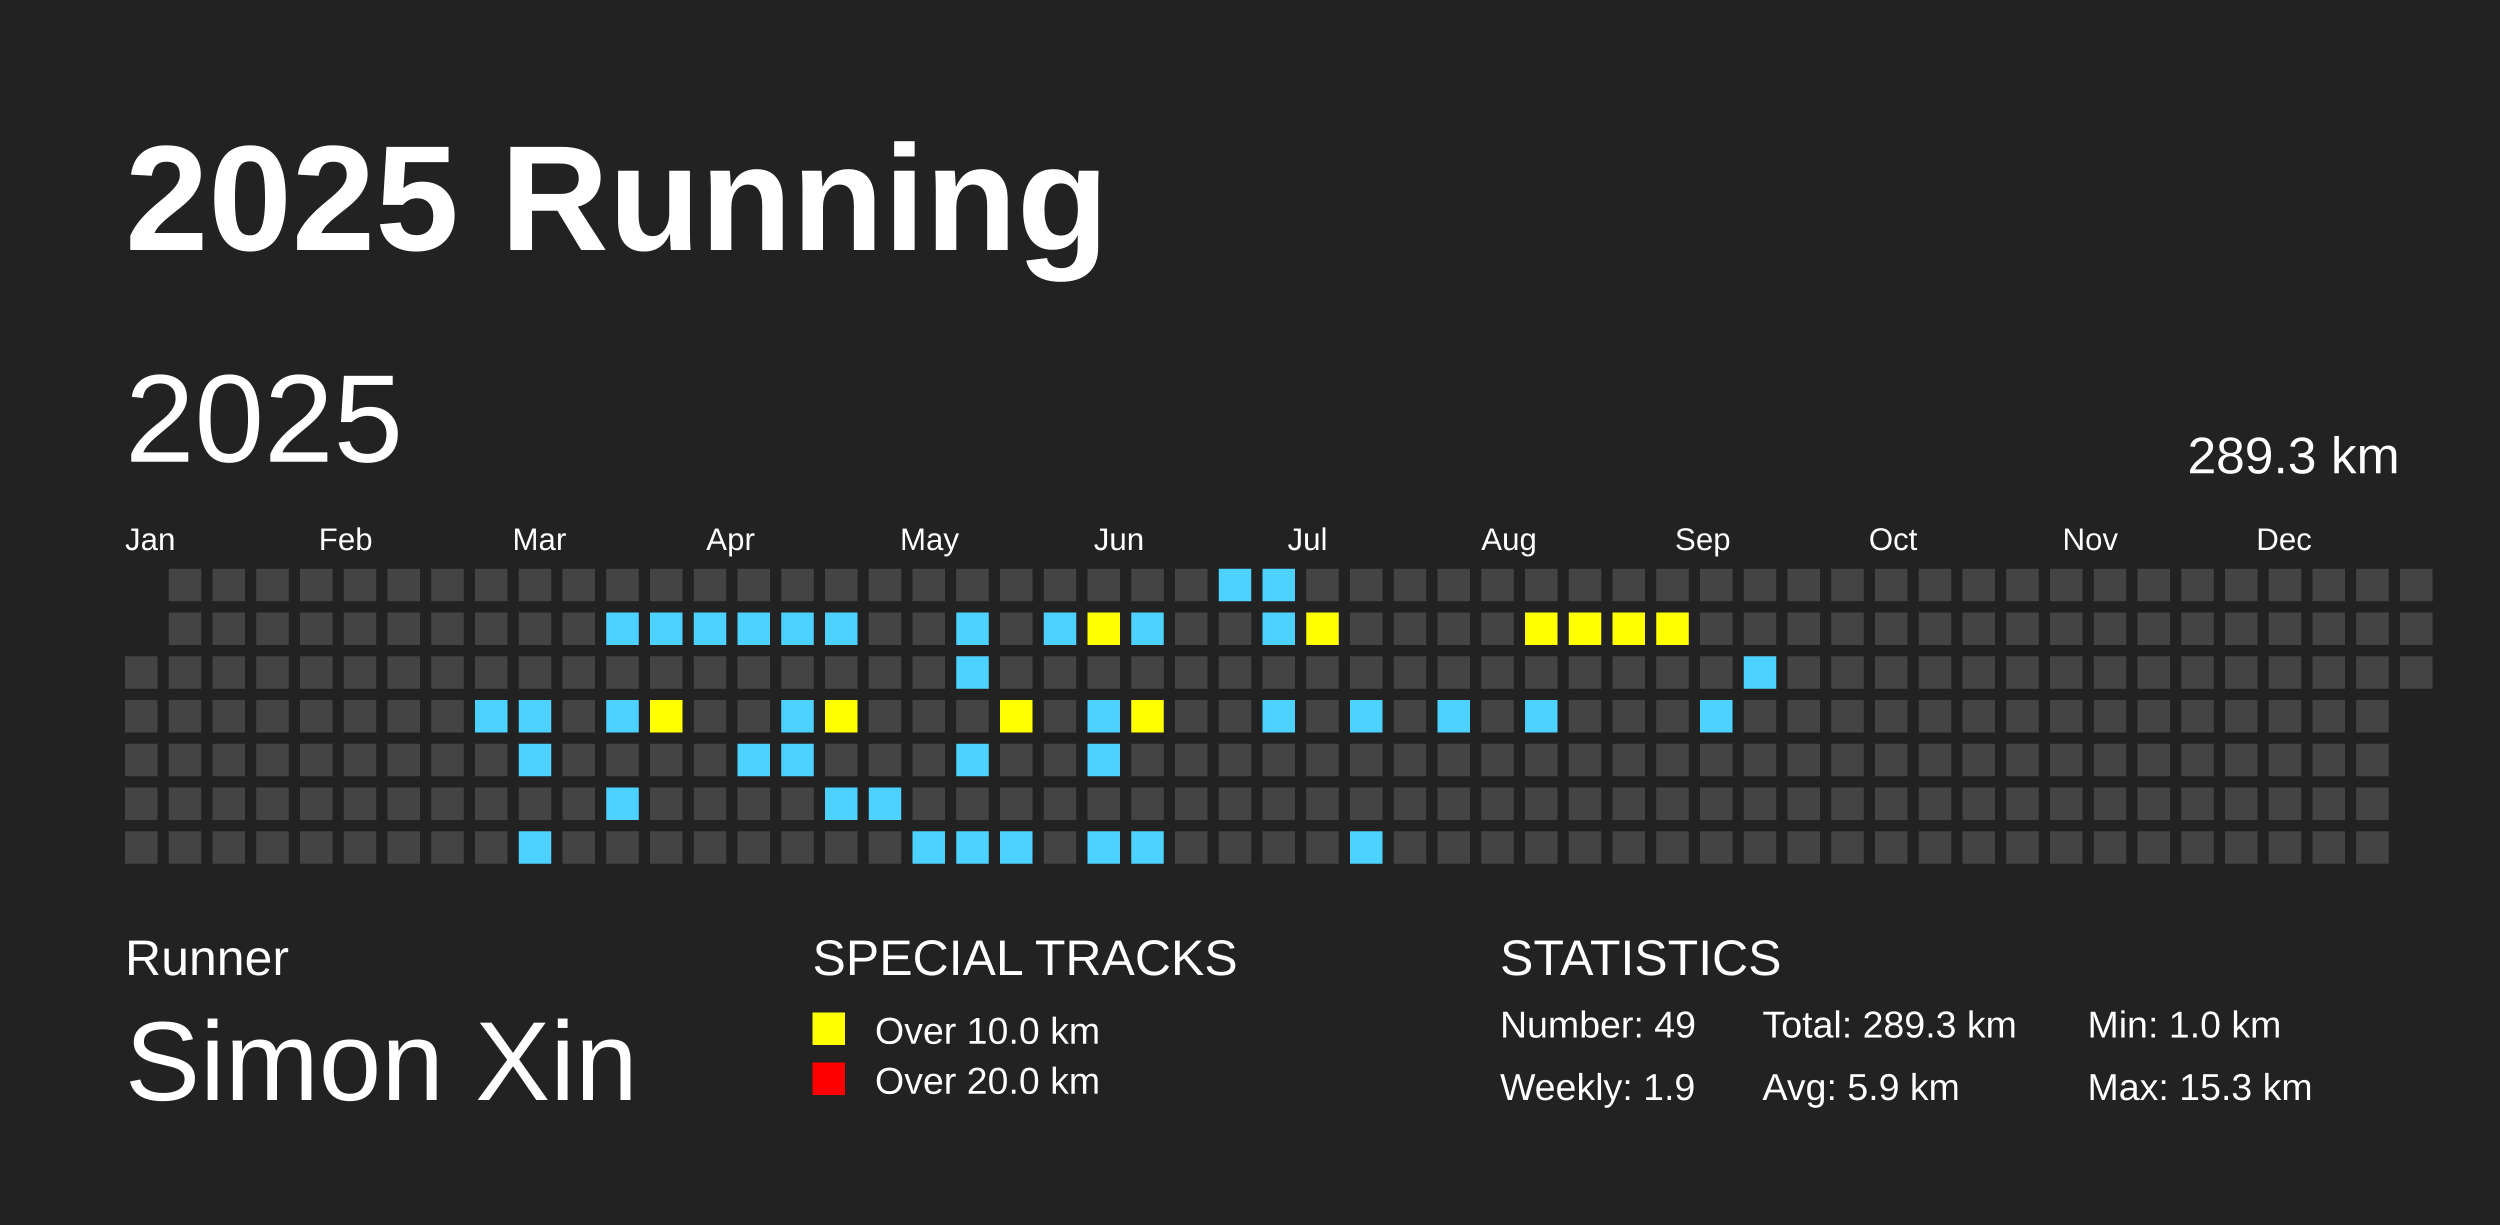
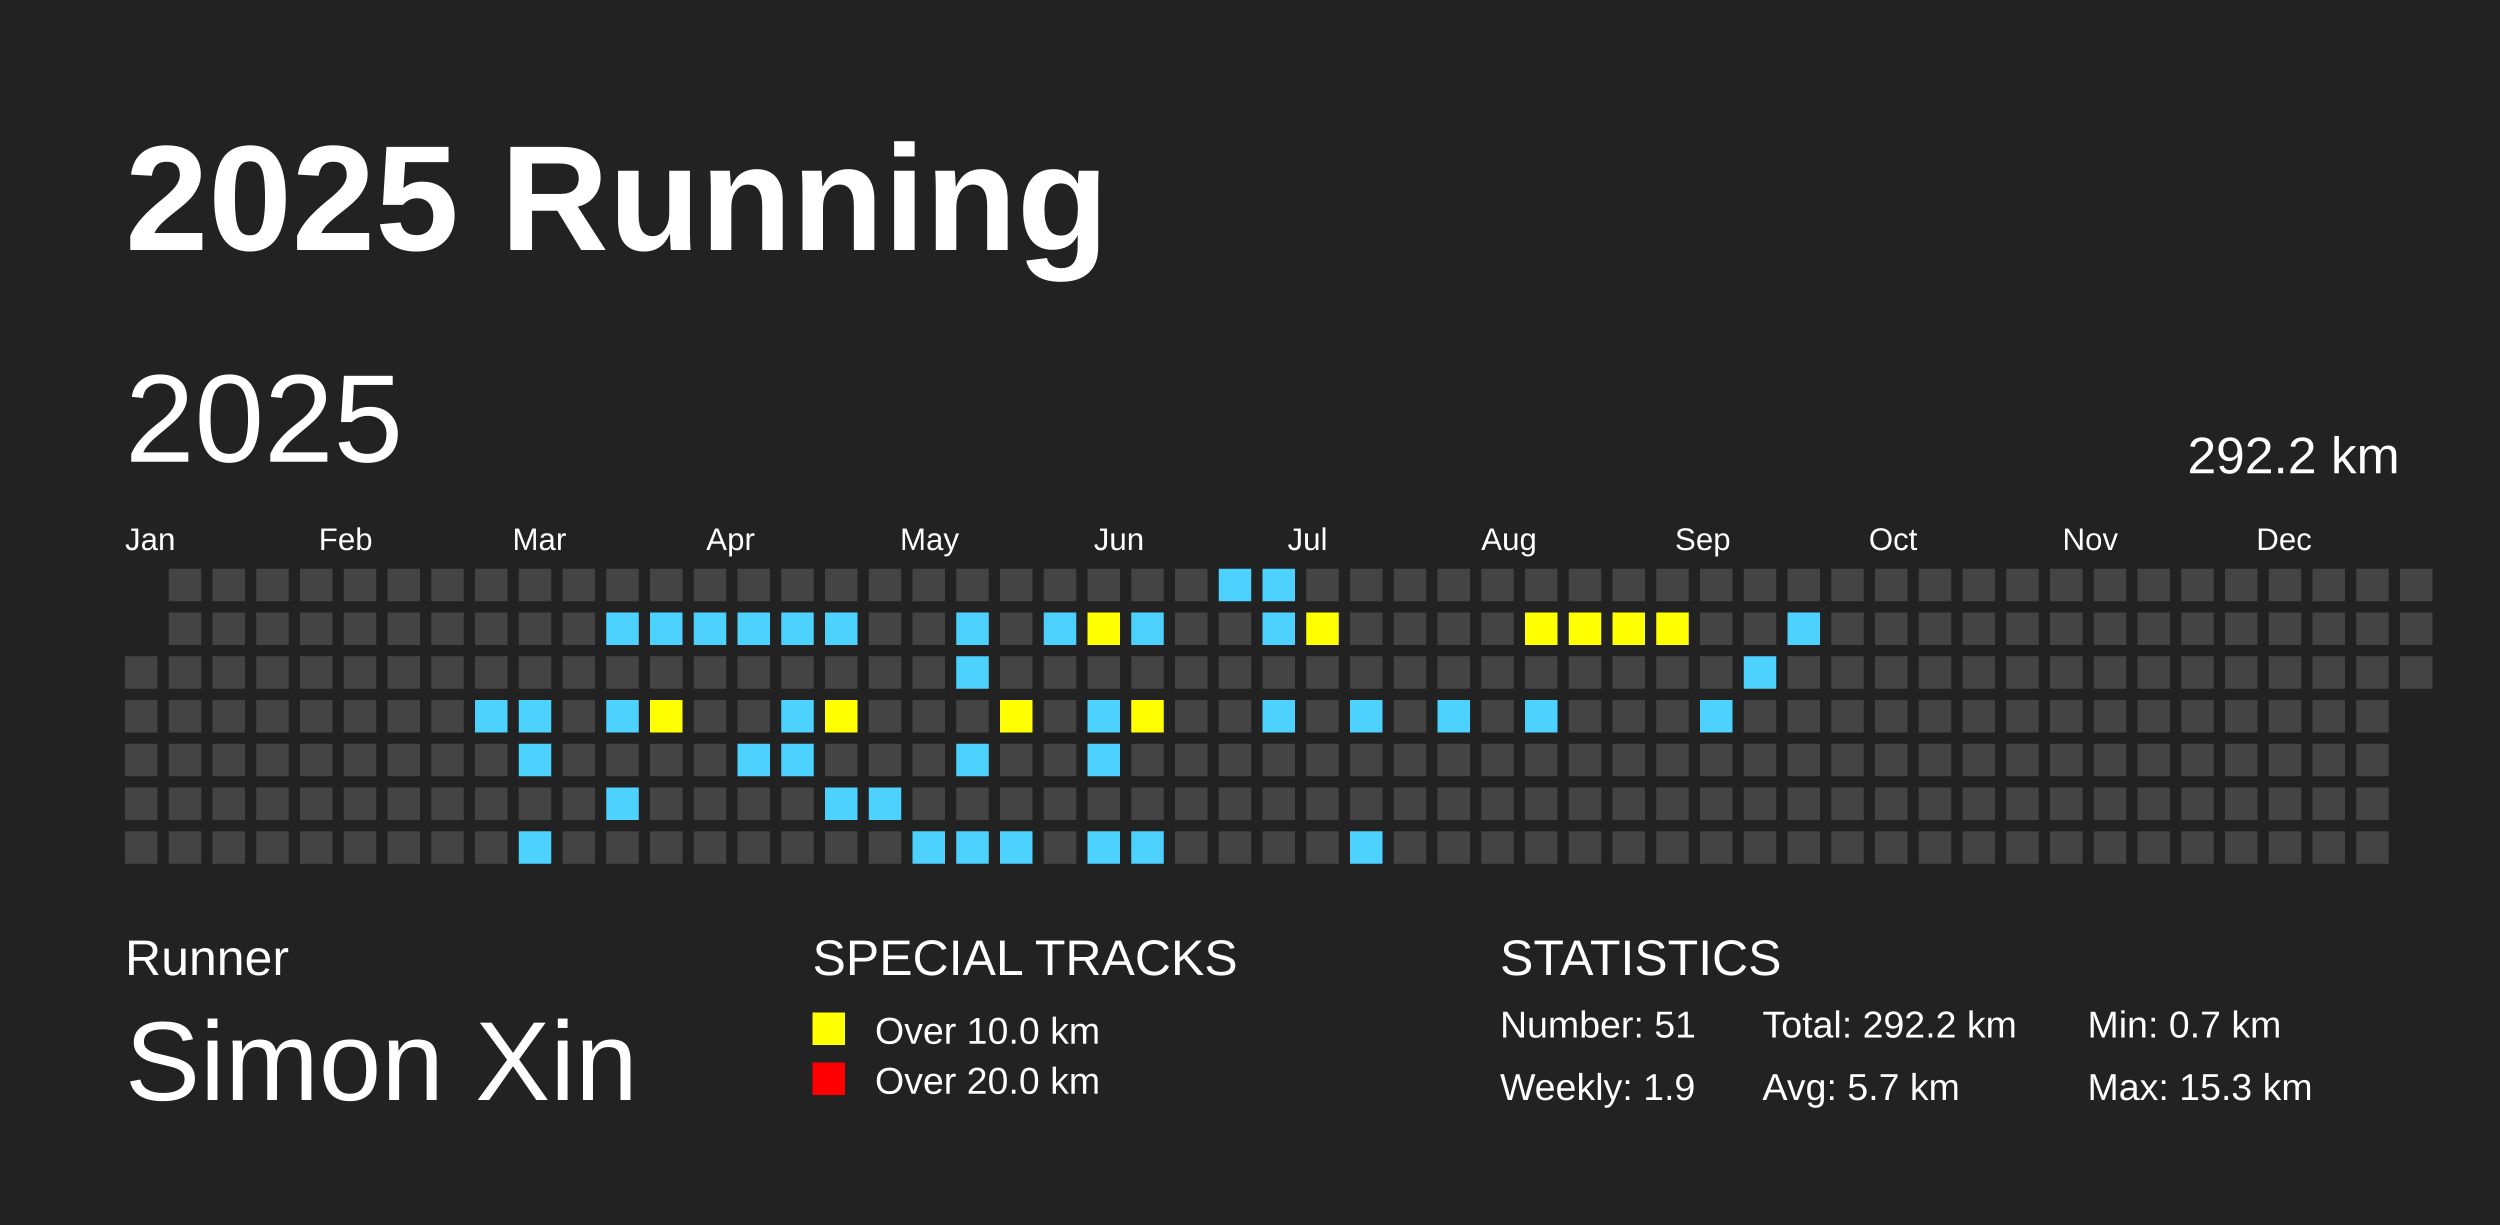
<svg xmlns="http://www.w3.org/2000/svg" baseProfile="full" height="98mm" version="1.1" viewBox="0,0,200,98" width="200mm">
  <defs />
  <rect fill="#222222" height="98" width="200" x="0" y="0" />
  <text fill="#FFFFFF" style="font-size:12px; font-family:Arial; font-weight:bold;" x="10" y="20">2025 Running</text>
  <text fill="#FFFFFF" style="font-size:4px; font-family:Arial" x="10" y="78">Runner</text>
  <text fill="#FFFFFF" style="font-size:9px; font-family:Arial" x="10" y="88">Simon Xin</text>
  <text fill="#FFFFFF" style="font-size:4px; font-family:Arial" x="65" y="78">SPECIAL TRACKS</text>
  <rect fill="yellow" height="2.6" width="2.6" x="65" y="81" />
  <text fill="#FFFFFF" style="font-size:3px; font-family:Arial" x="70" y="83.5">Over 10.0 km</text>
  <rect fill="red" height="2.6" width="2.6" x="65" y="85" />
  <text fill="#FFFFFF" style="font-size:3px; font-family:Arial" x="70" y="87.5">Over 20.0 km</text>
  <text fill="#FFFFFF" style="font-size:4px; font-family:Arial" x="120" y="78">STATISTICS</text>
-   <text fill="#FFFFFF" style="font-size:3px; font-family:Arial" x="120" y="83">Number: 49</text>
+   <text fill="#FFFFFF" style="font-size:3px; font-family:Arial" x="120" y="83">Number: 51</text>
  <text fill="#FFFFFF" style="font-size:3px; font-family:Arial" x="120" y="88">Weekly: 1.9</text>
-   <text fill="#FFFFFF" style="font-size:3px; font-family:Arial" x="141" y="83">Total: 289.3 km</text>
-   <text fill="#FFFFFF" style="font-size:3px; font-family:Arial" x="141" y="88">Avg: 5.9 km</text>
-   <text fill="#FFFFFF" style="font-size:3px; font-family:Arial" x="167" y="83">Min: 1.0 km</text>
+   <text fill="#FFFFFF" style="font-size:3px; font-family:Arial" x="141" y="83">Total: 292.2 km</text>
+   <text fill="#FFFFFF" style="font-size:3px; font-family:Arial" x="141" y="88">Avg: 5.7 km</text>
+   <text fill="#FFFFFF" style="font-size:3px; font-family:Arial" x="167" y="83">Min: 0.7 km</text>
  <text fill="#FFFFFF" style="font-size:3px; font-family:Arial" x="167" y="88">Max: 15.3 km</text>
  <text dominant-baseline="hanging" fill="#FFFFFF" style="font-size:10.0px; font-family:Arial;" x="10" y="30">2025</text>
-   <text dominant-baseline="hanging" fill="#FFFFFF" style="font-size:4.125px; font-family:Arial;" x="175" y="35">289.3 km</text>
+   <text dominant-baseline="hanging" fill="#FFFFFF" style="font-size:4.125px; font-family:Arial;" x="175" y="35">292.2 km</text>
  <text fill="#FFFFFF" style="font-size:2.5px; font-family:Arial" x="10.0" y="44">Jan</text>
  <text fill="#FFFFFF" style="font-size:2.5px; font-family:Arial" x="25.5" y="44">Feb</text>
  <text fill="#FFFFFF" style="font-size:2.5px; font-family:Arial" x="41.0" y="44">Mar</text>
  <text fill="#FFFFFF" style="font-size:2.5px; font-family:Arial" x="56.5" y="44">Apr</text>
  <text fill="#FFFFFF" style="font-size:2.5px; font-family:Arial" x="72.0" y="44">May</text>
  <text fill="#FFFFFF" style="font-size:2.5px; font-family:Arial" x="87.5" y="44">Jun</text>
  <text fill="#FFFFFF" style="font-size:2.5px; font-family:Arial" x="103.0" y="44">Jul</text>
  <text fill="#FFFFFF" style="font-size:2.5px; font-family:Arial" x="118.5" y="44">Aug</text>
  <text fill="#FFFFFF" style="font-size:2.5px; font-family:Arial" x="134.0" y="44">Sep</text>
  <text fill="#FFFFFF" style="font-size:2.5px; font-family:Arial" x="149.5" y="44">Oct</text>
  <text fill="#FFFFFF" style="font-size:2.5px; font-family:Arial" x="165.0" y="44">Nov</text>
  <text fill="#FFFFFF" style="font-size:2.5px; font-family:Arial" x="180.5" y="44">Dec</text>
  <rect fill="#444444" height="2.6" width="2.6" x="10.0" y="52.5" />
  <rect fill="#444444" height="2.6" width="2.6" x="10.0" y="56.0" />
  <rect fill="#444444" height="2.6" width="2.6" x="10.0" y="59.5" />
  <rect fill="#444444" height="2.6" width="2.6" x="10.0" y="63.0" />
  <rect fill="#444444" height="2.6" width="2.6" x="10.0" y="66.5" />
  <rect fill="#444444" height="2.6" width="2.6" x="13.5" y="45.5" />
  <rect fill="#444444" height="2.6" width="2.6" x="13.5" y="49.0" />
  <rect fill="#444444" height="2.6" width="2.6" x="13.5" y="52.5" />
  <rect fill="#444444" height="2.6" width="2.6" x="13.5" y="56.0" />
  <rect fill="#444444" height="2.6" width="2.6" x="13.5" y="59.5" />
  <rect fill="#444444" height="2.6" width="2.6" x="13.5" y="63.0" />
  <rect fill="#444444" height="2.6" width="2.6" x="13.5" y="66.5" />
  <rect fill="#444444" height="2.6" width="2.6" x="17.0" y="45.5" />
  <rect fill="#444444" height="2.6" width="2.6" x="17.0" y="49.0" />
  <rect fill="#444444" height="2.6" width="2.6" x="17.0" y="52.5" />
  <rect fill="#444444" height="2.6" width="2.6" x="17.0" y="56.0" />
  <rect fill="#444444" height="2.6" width="2.6" x="17.0" y="59.5" />
  <rect fill="#444444" height="2.6" width="2.6" x="17.0" y="63.0" />
  <rect fill="#444444" height="2.6" width="2.6" x="17.0" y="66.5" />
  <rect fill="#444444" height="2.6" width="2.6" x="20.5" y="45.5" />
  <rect fill="#444444" height="2.6" width="2.6" x="20.5" y="49.0" />
  <rect fill="#444444" height="2.6" width="2.6" x="20.5" y="52.5" />
  <rect fill="#444444" height="2.6" width="2.6" x="20.5" y="56.0" />
  <rect fill="#444444" height="2.6" width="2.6" x="20.5" y="59.5" />
  <rect fill="#444444" height="2.6" width="2.6" x="20.5" y="63.0" />
  <rect fill="#444444" height="2.6" width="2.6" x="20.5" y="66.5" />
  <rect fill="#444444" height="2.6" width="2.6" x="24.0" y="45.5" />
  <rect fill="#444444" height="2.6" width="2.6" x="24.0" y="49.0" />
  <rect fill="#444444" height="2.6" width="2.6" x="24.0" y="52.5" />
  <rect fill="#444444" height="2.6" width="2.6" x="24.0" y="56.0" />
  <rect fill="#444444" height="2.6" width="2.6" x="24.0" y="59.5" />
  <rect fill="#444444" height="2.6" width="2.6" x="24.0" y="63.0" />
  <rect fill="#444444" height="2.6" width="2.6" x="24.0" y="66.5" />
  <rect fill="#444444" height="2.6" width="2.6" x="27.5" y="45.5" />
  <rect fill="#444444" height="2.6" width="2.6" x="27.5" y="49.0" />
  <rect fill="#444444" height="2.6" width="2.6" x="27.5" y="52.5" />
  <rect fill="#444444" height="2.6" width="2.6" x="27.5" y="56.0" />
  <rect fill="#444444" height="2.6" width="2.6" x="27.5" y="59.5" />
  <rect fill="#444444" height="2.6" width="2.6" x="27.5" y="63.0" />
  <rect fill="#444444" height="2.6" width="2.6" x="27.5" y="66.5" />
  <rect fill="#444444" height="2.6" width="2.6" x="31.0" y="45.5" />
  <rect fill="#444444" height="2.6" width="2.6" x="31.0" y="49.0" />
  <rect fill="#444444" height="2.6" width="2.6" x="31.0" y="52.5" />
  <rect fill="#444444" height="2.6" width="2.6" x="31.0" y="56.0" />
  <rect fill="#444444" height="2.6" width="2.6" x="31.0" y="59.5" />
  <rect fill="#444444" height="2.6" width="2.6" x="31.0" y="63.0" />
  <rect fill="#444444" height="2.6" width="2.6" x="31.0" y="66.5" />
  <rect fill="#444444" height="2.6" width="2.6" x="34.5" y="45.5" />
  <rect fill="#444444" height="2.6" width="2.6" x="34.5" y="49.0" />
  <rect fill="#444444" height="2.6" width="2.6" x="34.5" y="52.5" />
  <rect fill="#444444" height="2.6" width="2.6" x="34.5" y="56.0" />
  <rect fill="#444444" height="2.6" width="2.6" x="34.5" y="59.5" />
  <rect fill="#444444" height="2.6" width="2.6" x="34.5" y="63.0" />
  <rect fill="#444444" height="2.6" width="2.6" x="34.5" y="66.5" />
  <rect fill="#444444" height="2.6" width="2.6" x="38.0" y="45.5" />
  <rect fill="#444444" height="2.6" width="2.6" x="38.0" y="49.0" />
  <rect fill="#444444" height="2.6" width="2.6" x="38.0" y="52.5" />
  <rect fill="#4DD2FF" height="2.6" width="2.6" x="38.0" y="56.0" />
  <rect fill="#444444" height="2.6" width="2.6" x="38.0" y="59.5" />
  <rect fill="#444444" height="2.6" width="2.6" x="38.0" y="63.0" />
  <rect fill="#444444" height="2.6" width="2.6" x="38.0" y="66.5" />
  <rect fill="#444444" height="2.6" width="2.6" x="41.5" y="45.5" />
  <rect fill="#444444" height="2.6" width="2.6" x="41.5" y="49.0" />
  <rect fill="#444444" height="2.6" width="2.6" x="41.5" y="52.5" />
  <rect fill="#4DD2FF" height="2.6" width="2.6" x="41.5" y="56.0" />
  <rect fill="#4DD2FF" height="2.6" width="2.6" x="41.5" y="59.5" />
  <rect fill="#444444" height="2.6" width="2.6" x="41.5" y="63.0" />
  <rect fill="#4DD2FF" height="2.6" width="2.6" x="41.5" y="66.5" />
  <rect fill="#444444" height="2.6" width="2.6" x="45.0" y="45.5" />
  <rect fill="#444444" height="2.6" width="2.6" x="45.0" y="49.0" />
  <rect fill="#444444" height="2.6" width="2.6" x="45.0" y="52.5" />
  <rect fill="#444444" height="2.6" width="2.6" x="45.0" y="56.0" />
  <rect fill="#444444" height="2.6" width="2.6" x="45.0" y="59.5" />
  <rect fill="#444444" height="2.6" width="2.6" x="45.0" y="63.0" />
  <rect fill="#444444" height="2.6" width="2.6" x="45.0" y="66.5" />
  <rect fill="#444444" height="2.6" width="2.6" x="48.5" y="45.5" />
  <rect fill="#4DD2FF" height="2.6" width="2.6" x="48.5" y="49.0" />
  <rect fill="#444444" height="2.6" width="2.6" x="48.5" y="52.5" />
  <rect fill="#4DD2FF" height="2.6" width="2.6" x="48.5" y="56.0" />
  <rect fill="#444444" height="2.6" width="2.6" x="48.5" y="59.5" />
  <rect fill="#4DD2FF" height="2.6" width="2.6" x="48.5" y="63.0" />
  <rect fill="#444444" height="2.6" width="2.6" x="48.5" y="66.5" />
  <rect fill="#444444" height="2.6" width="2.6" x="52.0" y="45.5" />
  <rect fill="#4DD2FF" height="2.6" width="2.6" x="52.0" y="49.0" />
  <rect fill="#444444" height="2.6" width="2.6" x="52.0" y="52.5" />
  <rect fill="yellow" height="2.6" width="2.6" x="52.0" y="56.0" />
  <rect fill="#444444" height="2.6" width="2.6" x="52.0" y="59.5" />
  <rect fill="#444444" height="2.6" width="2.6" x="52.0" y="63.0" />
  <rect fill="#444444" height="2.6" width="2.6" x="52.0" y="66.5" />
  <rect fill="#444444" height="2.6" width="2.6" x="55.5" y="45.5" />
  <rect fill="#4DD2FF" height="2.6" width="2.6" x="55.5" y="49.0" />
  <rect fill="#444444" height="2.6" width="2.6" x="55.5" y="52.5" />
  <rect fill="#444444" height="2.6" width="2.6" x="55.5" y="56.0" />
  <rect fill="#444444" height="2.6" width="2.6" x="55.5" y="59.5" />
  <rect fill="#444444" height="2.6" width="2.6" x="55.5" y="63.0" />
  <rect fill="#444444" height="2.6" width="2.6" x="55.5" y="66.5" />
  <rect fill="#444444" height="2.6" width="2.6" x="59.0" y="45.5" />
  <rect fill="#4DD2FF" height="2.6" width="2.6" x="59.0" y="49.0" />
  <rect fill="#444444" height="2.6" width="2.6" x="59.0" y="52.5" />
  <rect fill="#444444" height="2.6" width="2.6" x="59.0" y="56.0" />
  <rect fill="#4DD2FF" height="2.6" width="2.6" x="59.0" y="59.5" />
  <rect fill="#444444" height="2.6" width="2.6" x="59.0" y="63.0" />
  <rect fill="#444444" height="2.6" width="2.6" x="59.0" y="66.5" />
  <rect fill="#444444" height="2.6" width="2.6" x="62.5" y="45.5" />
  <rect fill="#4DD2FF" height="2.6" width="2.6" x="62.5" y="49.0" />
  <rect fill="#444444" height="2.6" width="2.6" x="62.5" y="52.5" />
  <rect fill="#4DD2FF" height="2.6" width="2.6" x="62.5" y="56.0" />
  <rect fill="#4DD2FF" height="2.6" width="2.6" x="62.5" y="59.5" />
  <rect fill="#444444" height="2.6" width="2.6" x="62.5" y="63.0" />
  <rect fill="#444444" height="2.6" width="2.6" x="62.5" y="66.5" />
  <rect fill="#444444" height="2.6" width="2.6" x="66.0" y="45.5" />
  <rect fill="#4DD2FF" height="2.6" width="2.6" x="66.0" y="49.0" />
  <rect fill="#444444" height="2.6" width="2.6" x="66.0" y="52.5" />
  <rect fill="yellow" height="2.6" width="2.6" x="66.0" y="56.0" />
  <rect fill="#444444" height="2.6" width="2.6" x="66.0" y="59.5" />
  <rect fill="#4DD2FF" height="2.6" width="2.6" x="66.0" y="63.0" />
  <rect fill="#444444" height="2.6" width="2.6" x="66.0" y="66.5" />
  <rect fill="#444444" height="2.6" width="2.6" x="69.5" y="45.5" />
  <rect fill="#444444" height="2.6" width="2.6" x="69.5" y="49.0" />
  <rect fill="#444444" height="2.6" width="2.6" x="69.5" y="52.5" />
  <rect fill="#444444" height="2.6" width="2.6" x="69.5" y="56.0" />
  <rect fill="#444444" height="2.6" width="2.6" x="69.5" y="59.5" />
  <rect fill="#4DD2FF" height="2.6" width="2.6" x="69.5" y="63.0" />
  <rect fill="#444444" height="2.6" width="2.6" x="69.5" y="66.5" />
  <rect fill="#444444" height="2.6" width="2.6" x="73.0" y="45.5" />
  <rect fill="#444444" height="2.6" width="2.6" x="73.0" y="49.0" />
  <rect fill="#444444" height="2.6" width="2.6" x="73.0" y="52.5" />
  <rect fill="#444444" height="2.6" width="2.6" x="73.0" y="56.0" />
  <rect fill="#444444" height="2.6" width="2.6" x="73.0" y="59.5" />
  <rect fill="#444444" height="2.6" width="2.6" x="73.0" y="63.0" />
  <rect fill="#4DD2FF" height="2.6" width="2.6" x="73.0" y="66.5" />
  <rect fill="#444444" height="2.6" width="2.6" x="76.5" y="45.5" />
  <rect fill="#4DD2FF" height="2.6" width="2.6" x="76.5" y="49.0" />
  <rect fill="#4DD2FF" height="2.6" width="2.6" x="76.5" y="52.5" />
  <rect fill="#444444" height="2.6" width="2.6" x="76.5" y="56.0" />
  <rect fill="#4DD2FF" height="2.6" width="2.6" x="76.5" y="59.5" />
  <rect fill="#444444" height="2.6" width="2.6" x="76.5" y="63.0" />
  <rect fill="#4DD2FF" height="2.6" width="2.6" x="76.5" y="66.5" />
  <rect fill="#444444" height="2.6" width="2.6" x="80.0" y="45.5" />
  <rect fill="#444444" height="2.6" width="2.6" x="80.0" y="49.0" />
  <rect fill="#444444" height="2.6" width="2.6" x="80.0" y="52.5" />
  <rect fill="yellow" height="2.6" width="2.6" x="80.0" y="56.0" />
  <rect fill="#444444" height="2.6" width="2.6" x="80.0" y="59.5" />
  <rect fill="#444444" height="2.6" width="2.6" x="80.0" y="63.0" />
  <rect fill="#4DD2FF" height="2.6" width="2.6" x="80.0" y="66.5" />
  <rect fill="#444444" height="2.6" width="2.6" x="83.5" y="45.5" />
  <rect fill="#4DD2FF" height="2.6" width="2.6" x="83.5" y="49.0" />
  <rect fill="#444444" height="2.6" width="2.6" x="83.5" y="52.5" />
  <rect fill="#444444" height="2.6" width="2.6" x="83.5" y="56.0" />
  <rect fill="#444444" height="2.6" width="2.6" x="83.5" y="59.5" />
  <rect fill="#444444" height="2.6" width="2.6" x="83.5" y="63.0" />
  <rect fill="#444444" height="2.6" width="2.6" x="83.5" y="66.5" />
  <rect fill="#444444" height="2.6" width="2.6" x="87.0" y="45.5" />
  <rect fill="yellow" height="2.6" width="2.6" x="87.0" y="49.0" />
  <rect fill="#444444" height="2.6" width="2.6" x="87.0" y="52.5" />
  <rect fill="#4DD2FF" height="2.6" width="2.6" x="87.0" y="56.0" />
  <rect fill="#4DD2FF" height="2.6" width="2.6" x="87.0" y="59.5" />
  <rect fill="#444444" height="2.6" width="2.6" x="87.0" y="63.0" />
  <rect fill="#4DD2FF" height="2.6" width="2.6" x="87.0" y="66.5" />
  <rect fill="#444444" height="2.6" width="2.6" x="90.5" y="45.5" />
  <rect fill="#4DD2FF" height="2.6" width="2.6" x="90.5" y="49.0" />
  <rect fill="#444444" height="2.6" width="2.6" x="90.5" y="52.5" />
  <rect fill="yellow" height="2.6" width="2.6" x="90.5" y="56.0" />
  <rect fill="#444444" height="2.6" width="2.6" x="90.5" y="59.5" />
  <rect fill="#444444" height="2.6" width="2.6" x="90.5" y="63.0" />
  <rect fill="#4DD2FF" height="2.6" width="2.6" x="90.5" y="66.5" />
  <rect fill="#444444" height="2.6" width="2.6" x="94.0" y="45.5" />
  <rect fill="#444444" height="2.6" width="2.6" x="94.0" y="49.0" />
  <rect fill="#444444" height="2.6" width="2.6" x="94.0" y="52.5" />
  <rect fill="#444444" height="2.6" width="2.6" x="94.0" y="56.0" />
  <rect fill="#444444" height="2.6" width="2.6" x="94.0" y="59.5" />
  <rect fill="#444444" height="2.6" width="2.6" x="94.0" y="63.0" />
  <rect fill="#444444" height="2.6" width="2.6" x="94.0" y="66.5" />
  <rect fill="#4DD2FF" height="2.6" width="2.6" x="97.5" y="45.5" />
  <rect fill="#444444" height="2.6" width="2.6" x="97.5" y="49.0" />
  <rect fill="#444444" height="2.6" width="2.6" x="97.5" y="52.5" />
  <rect fill="#444444" height="2.6" width="2.6" x="97.5" y="56.0" />
  <rect fill="#444444" height="2.6" width="2.6" x="97.5" y="59.5" />
  <rect fill="#444444" height="2.6" width="2.6" x="97.5" y="63.0" />
  <rect fill="#444444" height="2.6" width="2.6" x="97.5" y="66.5" />
  <rect fill="#4DD2FF" height="2.6" width="2.6" x="101.0" y="45.5" />
  <rect fill="#4DD2FF" height="2.6" width="2.6" x="101.0" y="49.0" />
  <rect fill="#444444" height="2.6" width="2.6" x="101.0" y="52.5" />
  <rect fill="#4DD2FF" height="2.6" width="2.6" x="101.0" y="56.0" />
  <rect fill="#444444" height="2.6" width="2.6" x="101.0" y="59.5" />
  <rect fill="#444444" height="2.6" width="2.6" x="101.0" y="63.0" />
  <rect fill="#444444" height="2.6" width="2.6" x="101.0" y="66.5" />
  <rect fill="#444444" height="2.6" width="2.6" x="104.5" y="45.5" />
  <rect fill="yellow" height="2.6" width="2.6" x="104.5" y="49.0" />
  <rect fill="#444444" height="2.6" width="2.6" x="104.5" y="52.5" />
  <rect fill="#444444" height="2.6" width="2.6" x="104.5" y="56.0" />
  <rect fill="#444444" height="2.6" width="2.6" x="104.5" y="59.5" />
  <rect fill="#444444" height="2.6" width="2.6" x="104.5" y="63.0" />
  <rect fill="#444444" height="2.6" width="2.6" x="104.5" y="66.5" />
  <rect fill="#444444" height="2.6" width="2.6" x="108.0" y="45.5" />
  <rect fill="#444444" height="2.6" width="2.6" x="108.0" y="49.0" />
  <rect fill="#444444" height="2.6" width="2.6" x="108.0" y="52.5" />
  <rect fill="#4DD2FF" height="2.6" width="2.6" x="108.0" y="56.0" />
  <rect fill="#444444" height="2.6" width="2.6" x="108.0" y="59.5" />
  <rect fill="#444444" height="2.6" width="2.6" x="108.0" y="63.0" />
  <rect fill="#4DD2FF" height="2.6" width="2.6" x="108.0" y="66.5" />
  <rect fill="#444444" height="2.6" width="2.6" x="111.5" y="45.5" />
  <rect fill="#444444" height="2.6" width="2.6" x="111.5" y="49.0" />
  <rect fill="#444444" height="2.6" width="2.6" x="111.5" y="52.5" />
  <rect fill="#444444" height="2.6" width="2.6" x="111.5" y="56.0" />
  <rect fill="#444444" height="2.6" width="2.6" x="111.5" y="59.5" />
  <rect fill="#444444" height="2.6" width="2.6" x="111.5" y="63.0" />
  <rect fill="#444444" height="2.6" width="2.6" x="111.5" y="66.5" />
  <rect fill="#444444" height="2.6" width="2.6" x="115.0" y="45.5" />
  <rect fill="#444444" height="2.6" width="2.6" x="115.0" y="49.0" />
  <rect fill="#444444" height="2.6" width="2.6" x="115.0" y="52.5" />
  <rect fill="#4DD2FF" height="2.6" width="2.6" x="115.0" y="56.0" />
  <rect fill="#444444" height="2.6" width="2.6" x="115.0" y="59.5" />
  <rect fill="#444444" height="2.6" width="2.6" x="115.0" y="63.0" />
  <rect fill="#444444" height="2.6" width="2.6" x="115.0" y="66.5" />
  <rect fill="#444444" height="2.6" width="2.6" x="118.5" y="45.5" />
  <rect fill="#444444" height="2.6" width="2.6" x="118.5" y="49.0" />
  <rect fill="#444444" height="2.6" width="2.6" x="118.5" y="52.5" />
  <rect fill="#444444" height="2.6" width="2.6" x="118.5" y="56.0" />
  <rect fill="#444444" height="2.6" width="2.6" x="118.5" y="59.5" />
  <rect fill="#444444" height="2.6" width="2.6" x="118.5" y="63.0" />
  <rect fill="#444444" height="2.6" width="2.6" x="118.5" y="66.5" />
  <rect fill="#444444" height="2.6" width="2.6" x="122.0" y="45.5" />
  <rect fill="yellow" height="2.6" width="2.6" x="122.0" y="49.0" />
  <rect fill="#444444" height="2.6" width="2.6" x="122.0" y="52.5" />
  <rect fill="#4DD2FF" height="2.6" width="2.6" x="122.0" y="56.0" />
  <rect fill="#444444" height="2.6" width="2.6" x="122.0" y="59.5" />
  <rect fill="#444444" height="2.6" width="2.6" x="122.0" y="63.0" />
  <rect fill="#444444" height="2.6" width="2.6" x="122.0" y="66.5" />
  <rect fill="#444444" height="2.6" width="2.6" x="125.5" y="45.5" />
  <rect fill="yellow" height="2.6" width="2.6" x="125.5" y="49.0" />
  <rect fill="#444444" height="2.6" width="2.6" x="125.5" y="52.5" />
  <rect fill="#444444" height="2.6" width="2.6" x="125.5" y="56.0" />
  <rect fill="#444444" height="2.6" width="2.6" x="125.5" y="59.5" />
  <rect fill="#444444" height="2.6" width="2.6" x="125.5" y="63.0" />
  <rect fill="#444444" height="2.6" width="2.6" x="125.5" y="66.5" />
  <rect fill="#444444" height="2.6" width="2.6" x="129.0" y="45.5" />
  <rect fill="yellow" height="2.6" width="2.6" x="129.0" y="49.0" />
  <rect fill="#444444" height="2.6" width="2.6" x="129.0" y="52.5" />
  <rect fill="#444444" height="2.6" width="2.6" x="129.0" y="56.0" />
  <rect fill="#444444" height="2.6" width="2.6" x="129.0" y="59.5" />
  <rect fill="#444444" height="2.6" width="2.6" x="129.0" y="63.0" />
  <rect fill="#444444" height="2.6" width="2.6" x="129.0" y="66.5" />
  <rect fill="#444444" height="2.6" width="2.6" x="132.5" y="45.5" />
  <rect fill="yellow" height="2.6" width="2.6" x="132.5" y="49.0" />
  <rect fill="#444444" height="2.6" width="2.6" x="132.5" y="52.5" />
  <rect fill="#444444" height="2.6" width="2.6" x="132.5" y="56.0" />
  <rect fill="#444444" height="2.6" width="2.6" x="132.5" y="59.5" />
  <rect fill="#444444" height="2.6" width="2.6" x="132.5" y="63.0" />
  <rect fill="#444444" height="2.6" width="2.6" x="132.5" y="66.5" />
  <rect fill="#444444" height="2.6" width="2.6" x="136.0" y="45.5" />
  <rect fill="#444444" height="2.6" width="2.6" x="136.0" y="49.0" />
  <rect fill="#444444" height="2.6" width="2.6" x="136.0" y="52.5" />
  <rect fill="#4DD2FF" height="2.6" width="2.6" x="136.0" y="56.0" />
  <rect fill="#444444" height="2.6" width="2.6" x="136.0" y="59.5" />
  <rect fill="#444444" height="2.6" width="2.6" x="136.0" y="63.0" />
  <rect fill="#444444" height="2.6" width="2.6" x="136.0" y="66.5" />
  <rect fill="#444444" height="2.6" width="2.6" x="139.5" y="45.5" />
  <rect fill="#444444" height="2.6" width="2.6" x="139.5" y="49.0" />
  <rect fill="#4DD2FF" height="2.6" width="2.6" x="139.5" y="52.5" />
  <rect fill="#444444" height="2.6" width="2.6" x="139.5" y="56.0" />
  <rect fill="#444444" height="2.6" width="2.6" x="139.5" y="59.5" />
  <rect fill="#444444" height="2.6" width="2.6" x="139.5" y="63.0" />
  <rect fill="#444444" height="2.6" width="2.6" x="139.5" y="66.5" />
  <rect fill="#444444" height="2.6" width="2.6" x="143.0" y="45.5" />
-   <rect fill="#444444" height="2.6" width="2.6" x="143.0" y="49.0" />
+   <rect fill="#4DD2FF" height="2.6" width="2.6" x="143.0" y="49.0" />
  <rect fill="#444444" height="2.6" width="2.6" x="143.0" y="52.5" />
  <rect fill="#444444" height="2.6" width="2.6" x="143.0" y="56.0" />
  <rect fill="#444444" height="2.6" width="2.6" x="143.0" y="59.5" />
  <rect fill="#444444" height="2.6" width="2.6" x="143.0" y="63.0" />
  <rect fill="#444444" height="2.6" width="2.6" x="143.0" y="66.5" />
  <rect fill="#444444" height="2.6" width="2.6" x="146.5" y="45.5" />
  <rect fill="#444444" height="2.6" width="2.6" x="146.5" y="49.0" />
  <rect fill="#444444" height="2.6" width="2.6" x="146.5" y="52.5" />
  <rect fill="#444444" height="2.6" width="2.6" x="146.5" y="56.0" />
  <rect fill="#444444" height="2.6" width="2.6" x="146.5" y="59.5" />
  <rect fill="#444444" height="2.6" width="2.6" x="146.5" y="63.0" />
  <rect fill="#444444" height="2.6" width="2.6" x="146.5" y="66.5" />
  <rect fill="#444444" height="2.6" width="2.6" x="150.0" y="45.5" />
  <rect fill="#444444" height="2.6" width="2.6" x="150.0" y="49.0" />
  <rect fill="#444444" height="2.6" width="2.6" x="150.0" y="52.5" />
  <rect fill="#444444" height="2.6" width="2.6" x="150.0" y="56.0" />
  <rect fill="#444444" height="2.6" width="2.6" x="150.0" y="59.5" />
  <rect fill="#444444" height="2.6" width="2.6" x="150.0" y="63.0" />
  <rect fill="#444444" height="2.6" width="2.6" x="150.0" y="66.5" />
  <rect fill="#444444" height="2.6" width="2.6" x="153.5" y="45.5" />
  <rect fill="#444444" height="2.6" width="2.6" x="153.5" y="49.0" />
  <rect fill="#444444" height="2.6" width="2.6" x="153.5" y="52.5" />
  <rect fill="#444444" height="2.6" width="2.6" x="153.5" y="56.0" />
  <rect fill="#444444" height="2.6" width="2.6" x="153.5" y="59.5" />
  <rect fill="#444444" height="2.6" width="2.6" x="153.5" y="63.0" />
  <rect fill="#444444" height="2.6" width="2.6" x="153.5" y="66.5" />
  <rect fill="#444444" height="2.6" width="2.6" x="157.0" y="45.5" />
  <rect fill="#444444" height="2.6" width="2.6" x="157.0" y="49.0" />
  <rect fill="#444444" height="2.6" width="2.6" x="157.0" y="52.5" />
  <rect fill="#444444" height="2.6" width="2.6" x="157.0" y="56.0" />
  <rect fill="#444444" height="2.6" width="2.6" x="157.0" y="59.5" />
  <rect fill="#444444" height="2.6" width="2.6" x="157.0" y="63.0" />
  <rect fill="#444444" height="2.6" width="2.6" x="157.0" y="66.5" />
  <rect fill="#444444" height="2.6" width="2.6" x="160.5" y="45.5" />
  <rect fill="#444444" height="2.6" width="2.6" x="160.5" y="49.0" />
  <rect fill="#444444" height="2.6" width="2.6" x="160.5" y="52.5" />
  <rect fill="#444444" height="2.6" width="2.6" x="160.5" y="56.0" />
  <rect fill="#444444" height="2.6" width="2.6" x="160.5" y="59.5" />
  <rect fill="#444444" height="2.6" width="2.6" x="160.5" y="63.0" />
  <rect fill="#444444" height="2.6" width="2.6" x="160.5" y="66.5" />
  <rect fill="#444444" height="2.6" width="2.6" x="164.0" y="45.5" />
  <rect fill="#444444" height="2.6" width="2.6" x="164.0" y="49.0" />
  <rect fill="#444444" height="2.6" width="2.6" x="164.0" y="52.5" />
  <rect fill="#444444" height="2.6" width="2.6" x="164.0" y="56.0" />
  <rect fill="#444444" height="2.6" width="2.6" x="164.0" y="59.5" />
  <rect fill="#444444" height="2.6" width="2.6" x="164.0" y="63.0" />
  <rect fill="#444444" height="2.6" width="2.6" x="164.0" y="66.5" />
  <rect fill="#444444" height="2.6" width="2.6" x="167.5" y="45.5" />
  <rect fill="#444444" height="2.6" width="2.6" x="167.5" y="49.0" />
  <rect fill="#444444" height="2.6" width="2.6" x="167.5" y="52.5" />
  <rect fill="#444444" height="2.6" width="2.6" x="167.5" y="56.0" />
  <rect fill="#444444" height="2.6" width="2.6" x="167.5" y="59.5" />
  <rect fill="#444444" height="2.6" width="2.6" x="167.5" y="63.0" />
  <rect fill="#444444" height="2.6" width="2.6" x="167.5" y="66.5" />
  <rect fill="#444444" height="2.6" width="2.6" x="171.0" y="45.5" />
  <rect fill="#444444" height="2.6" width="2.6" x="171.0" y="49.0" />
  <rect fill="#444444" height="2.6" width="2.6" x="171.0" y="52.5" />
  <rect fill="#444444" height="2.6" width="2.6" x="171.0" y="56.0" />
  <rect fill="#444444" height="2.6" width="2.6" x="171.0" y="59.5" />
  <rect fill="#444444" height="2.6" width="2.6" x="171.0" y="63.0" />
  <rect fill="#444444" height="2.6" width="2.6" x="171.0" y="66.5" />
  <rect fill="#444444" height="2.6" width="2.6" x="174.5" y="45.5" />
  <rect fill="#444444" height="2.6" width="2.6" x="174.5" y="49.0" />
  <rect fill="#444444" height="2.6" width="2.6" x="174.5" y="52.5" />
  <rect fill="#444444" height="2.6" width="2.6" x="174.5" y="56.0" />
  <rect fill="#444444" height="2.6" width="2.6" x="174.5" y="59.5" />
  <rect fill="#444444" height="2.6" width="2.6" x="174.5" y="63.0" />
  <rect fill="#444444" height="2.6" width="2.6" x="174.5" y="66.5" />
  <rect fill="#444444" height="2.6" width="2.6" x="178.0" y="45.5" />
  <rect fill="#444444" height="2.6" width="2.6" x="178.0" y="49.0" />
  <rect fill="#444444" height="2.6" width="2.6" x="178.0" y="52.5" />
  <rect fill="#444444" height="2.6" width="2.6" x="178.0" y="56.0" />
  <rect fill="#444444" height="2.6" width="2.6" x="178.0" y="59.5" />
  <rect fill="#444444" height="2.6" width="2.6" x="178.0" y="63.0" />
  <rect fill="#444444" height="2.6" width="2.6" x="178.0" y="66.5" />
  <rect fill="#444444" height="2.6" width="2.6" x="181.5" y="45.5" />
  <rect fill="#444444" height="2.6" width="2.6" x="181.5" y="49.0" />
  <rect fill="#444444" height="2.6" width="2.6" x="181.5" y="52.5" />
  <rect fill="#444444" height="2.6" width="2.6" x="181.5" y="56.0" />
  <rect fill="#444444" height="2.6" width="2.6" x="181.5" y="59.5" />
  <rect fill="#444444" height="2.6" width="2.6" x="181.5" y="63.0" />
  <rect fill="#444444" height="2.6" width="2.6" x="181.5" y="66.5" />
  <rect fill="#444444" height="2.6" width="2.6" x="185.0" y="45.5" />
  <rect fill="#444444" height="2.6" width="2.6" x="185.0" y="49.0" />
  <rect fill="#444444" height="2.6" width="2.6" x="185.0" y="52.5" />
  <rect fill="#444444" height="2.6" width="2.6" x="185.0" y="56.0" />
  <rect fill="#444444" height="2.6" width="2.6" x="185.0" y="59.5" />
  <rect fill="#444444" height="2.6" width="2.6" x="185.0" y="63.0" />
  <rect fill="#444444" height="2.6" width="2.6" x="185.0" y="66.5" />
  <rect fill="#444444" height="2.6" width="2.6" x="188.5" y="45.5" />
  <rect fill="#444444" height="2.6" width="2.6" x="188.5" y="49.0" />
  <rect fill="#444444" height="2.6" width="2.6" x="188.5" y="52.5" />
  <rect fill="#444444" height="2.6" width="2.6" x="188.5" y="56.0" />
  <rect fill="#444444" height="2.6" width="2.6" x="188.5" y="59.5" />
  <rect fill="#444444" height="2.6" width="2.6" x="188.5" y="63.0" />
  <rect fill="#444444" height="2.6" width="2.6" x="188.5" y="66.5" />
  <rect fill="#444444" height="2.6" width="2.6" x="192.0" y="45.5" />
  <rect fill="#444444" height="2.6" width="2.6" x="192.0" y="49.0" />
  <rect fill="#444444" height="2.6" width="2.6" x="192.0" y="52.5" />
</svg>
